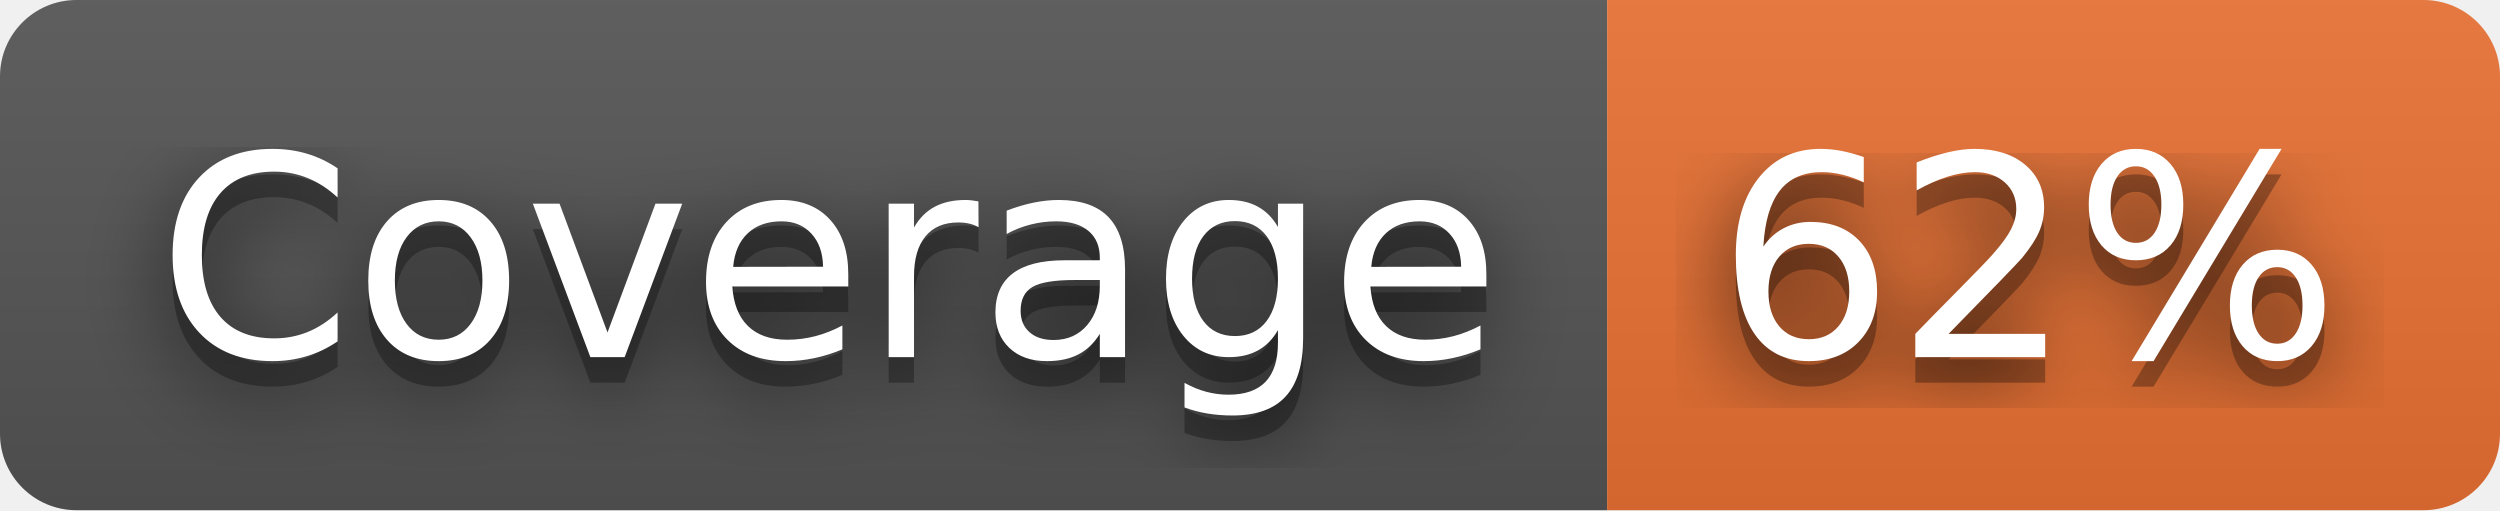
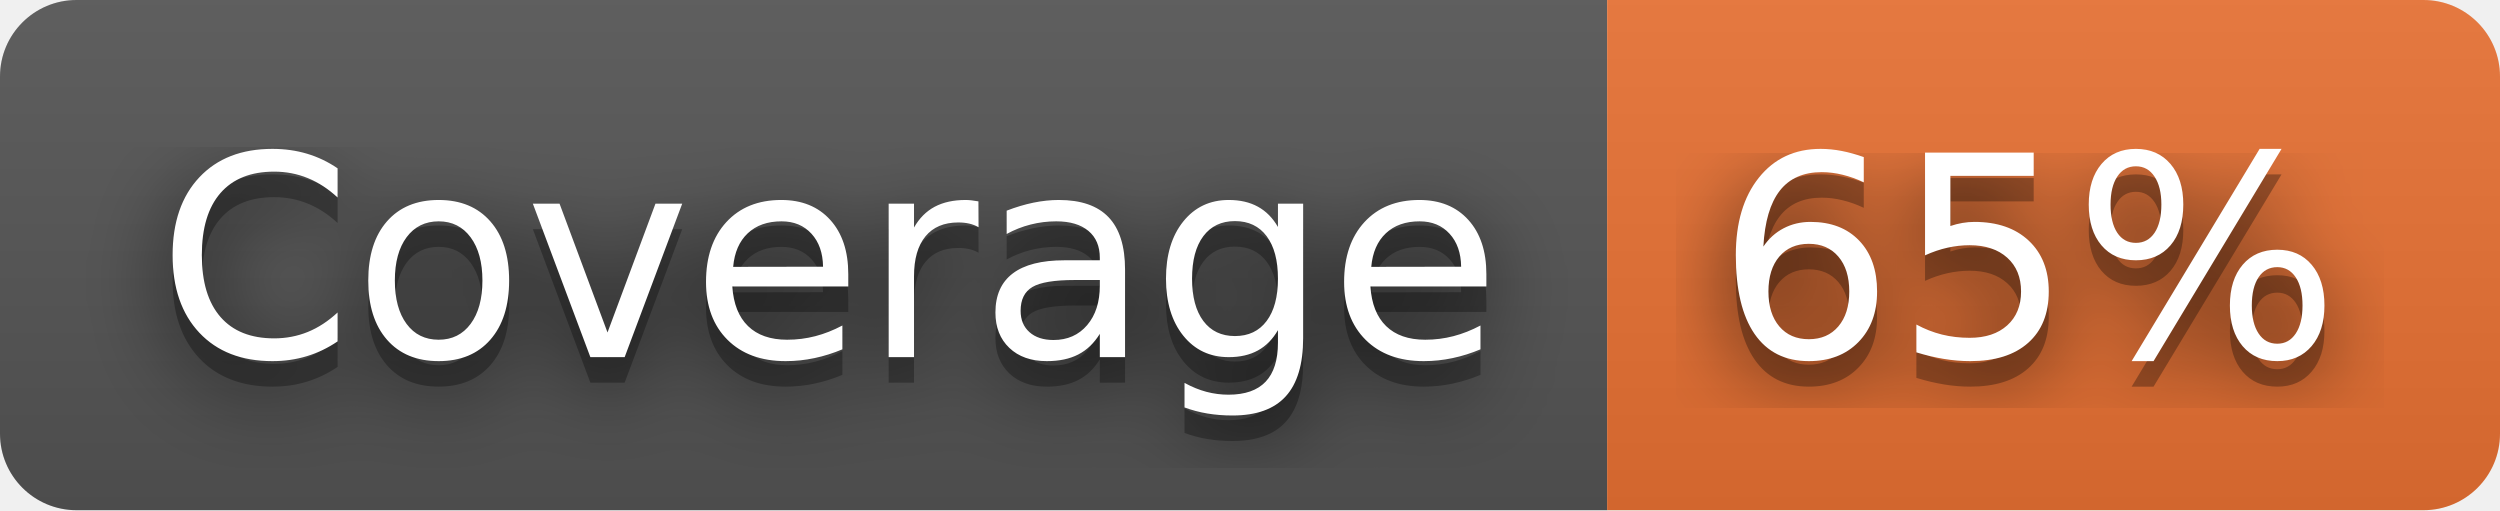
- <svg xmlns="http://www.w3.org/2000/svg" width="98" height="20" role="img" aria-label="Coverage: 62%">
+ <svg xmlns="http://www.w3.org/2000/svg" width="98" height="20" role="img" aria-label="Coverage: 65%">
  <filter id="blur">
    <feGaussianBlur stdDeviation="16" />
  </filter>
  <linearGradient id="s" x2="0" y2="100%">
    <stop offset="0" stop-color="#bbb" stop-opacity=".1" />
    <stop offset="1" stop-opacity=".1" />
  </linearGradient>
  <clipPath id="r">
    <rect width="98" height="20" rx="3" />
  </clipPath>
  <g clip-path="url(#r)">
    <rect width="63" height="20" fill="#555" />
    <rect x="63" width="35" height="20" fill="#ea7233" />
    <rect width="98" height="20" fill="url(#s)" />
  </g>
  <g fill="#fff" text-anchor="middle" font-family="Verdana,Geneva,DejaVu Sans,sans-serif" text-rendering="geometricPrecision" font-size="110">
    <g transform="scale(.1)">
      <g aria-hidden="true" fill="#010101">
        <text x="325" y="150" fill-opacity=".8" filter="url(#blur)" textLength="530">Coverage</text>
        <text x="325" y="150" fill-opacity=".3" textLength="530">Coverage</text>
      </g>
      <text x="325" y="140" textLength="530">Coverage</text>
    </g>
    <g transform="scale(.1)">
      <g aria-hidden="true" fill="#010101">
-         <text x="795" y="150" fill-opacity=".8" filter="url(#blur)" textLength="250">62%</text>
-         <text x="795" y="150" fill-opacity=".3" textLength="250">62%</text>
+         <text x="795" y="150" fill-opacity=".8" filter="url(#blur)" textLength="250">65%</text>
+         <text x="795" y="150" fill-opacity=".3" textLength="250">65%</text>
      </g>
-       <text x="795" y="140" textLength="250">62%</text>
+       <text x="795" y="140" textLength="250">65%</text>
    </g>
  </g>
</svg>
